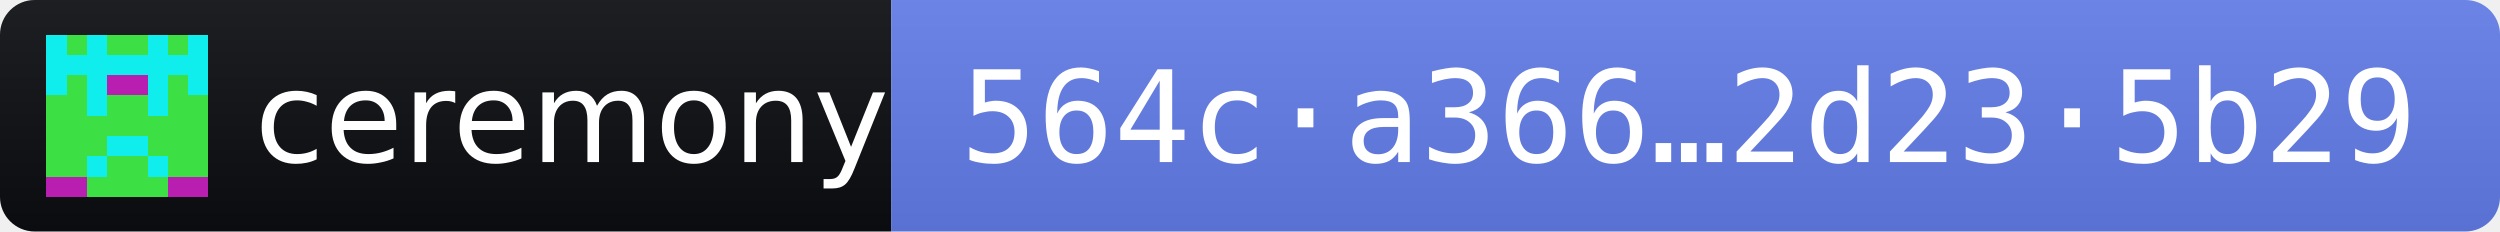
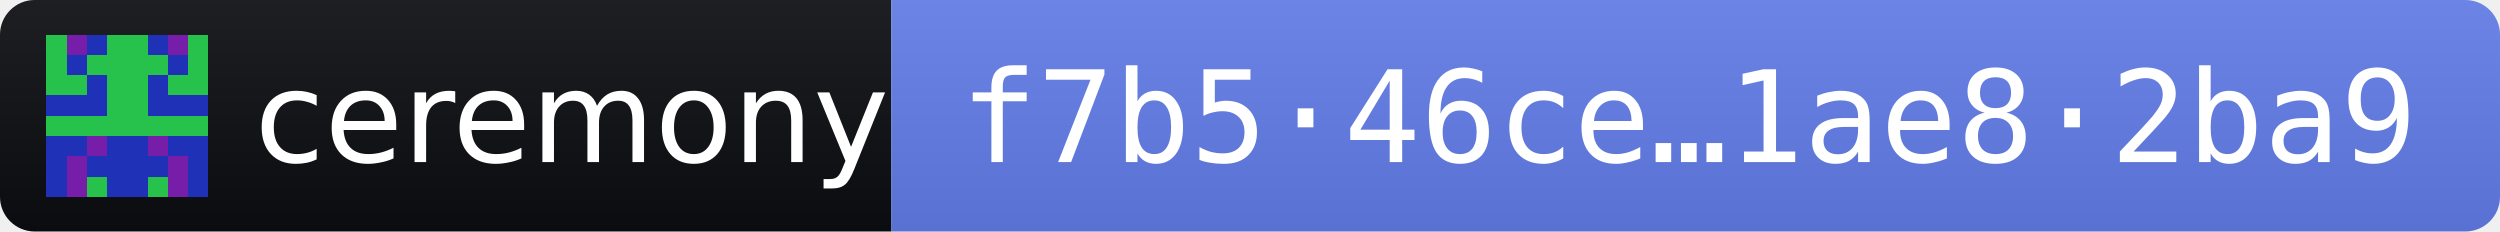
- <svg xmlns="http://www.w3.org/2000/svg" width="216" height="20" role="img" aria-label="ceremony 2026.10.12 · release fingerprint 564ca366a81ad83905752104f4171483b18912fc40728396118934052d235b29">
+ <svg xmlns="http://www.w3.org/2000/svg" width="216" height="20" role="img" aria-label="ceremony 2026.10.12 · release fingerprint f7b546ce14664f7a7b72cd64d4459776148e7915cba54bfb241d39841ae82ba9">
  <linearGradient id="s" x2="0" y2="100%">
    <stop offset="0" stop-color="#bbb" stop-opacity=".1" />
    <stop offset="1" stop-opacity=".1" />
  </linearGradient>
  <clipPath id="r">
    <rect width="216" height="20" rx="3" fill="#fff" />
  </clipPath>
  <g clip-path="url(#r)">
    <rect width="77" height="20" fill="#0B0D11" />
    <rect x="77" width="139" height="20" fill="#627EEA" />
    <rect width="216" height="20" fill="url(#s)" />
  </g>
  <g transform="translate(4 3) scale(1.75)" shape-rendering="crispEdges">
-     <path fill="#0feded" d="M0 0h8v8H0z" />
-     <path fill="#3ce044" d="M1 0h1v1h-1zM3 0h1v1h-1zM4 0h1v1h-1zM6 0h1v1h-1zM1 2h1v1h-1zM6 2h1v1h-1zM0 3h1v1h-1zM1 3h1v1h-1zM3 3h1v1h-1zM4 3h1v1h-1zM6 3h1v1h-1zM7 3h1v1h-1zM0 4h1v1h-1zM1 4h1v1h-1zM2 4h1v1h-1zM3 4h1v1h-1zM4 4h1v1h-1zM5 4h1v1h-1zM6 4h1v1h-1zM7 4h1v1h-1zM0 5h1v1h-1zM1 5h1v1h-1zM2 5h1v1h-1zM5 5h1v1h-1zM6 5h1v1h-1zM7 5h1v1h-1zM0 6h1v1h-1zM1 6h1v1h-1zM3 6h1v1h-1zM4 6h1v1h-1zM6 6h1v1h-1zM7 6h1v1h-1zM2 7h1v1h-1zM3 7h1v1h-1zM4 7h1v1h-1zM5 7h1v1h-1z" />
-     <path fill="#b81eb0" d="M3 2h1v1h-1zM4 2h1v1h-1zM0 7h1v1h-1zM1 7h1v1h-1zM6 7h1v1h-1zM7 7h1v1h-1z" />
+     <path fill="#1f31b6" d="M0 0h8v8H0z" />
+     <path fill="#27c24b" d="M0 0h1v1h-1zM3 0h1v1h-1zM4 0h1v1h-1zM7 0h1v1h-1zM0 1h1v1h-1zM2 1h1v1h-1zM3 1h1v1h-1zM4 1h1v1h-1zM5 1h1v1h-1zM7 1h1v1h-1zM0 2h1v1h-1zM1 2h1v1h-1zM3 2h1v1h-1zM4 2h1v1h-1zM6 2h1v1h-1zM7 2h1v1h-1zM3 3h1v1h-1zM4 3h1v1h-1zM0 4h1v1h-1zM1 4h1v1h-1zM2 4h1v1h-1zM3 4h1v1h-1zM4 4h1v1h-1zM5 4h1v1h-1zM6 4h1v1h-1zM7 4h1v1h-1zM2 7h1v1h-1zM5 7h1v1h-1z" />
+     <path fill="#761da9" d="M1 0h1v1h-1zM6 0h1v1h-1zM2 5h1v1h-1zM5 5h1v1h-1zM1 6h1v1h-1zM6 6h1v1h-1zM1 7h1v1h-1zM6 7h1v1h-1z" />
  </g>
  <g fill="#fff" font-family="Verdana,Geneva,DejaVu Sans,sans-serif" font-size="11">
    <text x="22" y="14" textLength="49" lengthAdjust="spacingAndGlyphs">ceremony</text>
-     <text x="83" y="14" textLength="127" lengthAdjust="spacingAndGlyphs" font-family="DejaVu Sans Mono,Menlo,Consolas,monospace">564c·a366…2d23·5b29</text>
+     <text x="83" y="14" textLength="127" lengthAdjust="spacingAndGlyphs" font-family="DejaVu Sans Mono,Menlo,Consolas,monospace">f7b5·46ce…1ae8·2ba9</text>
  </g>
</svg>
